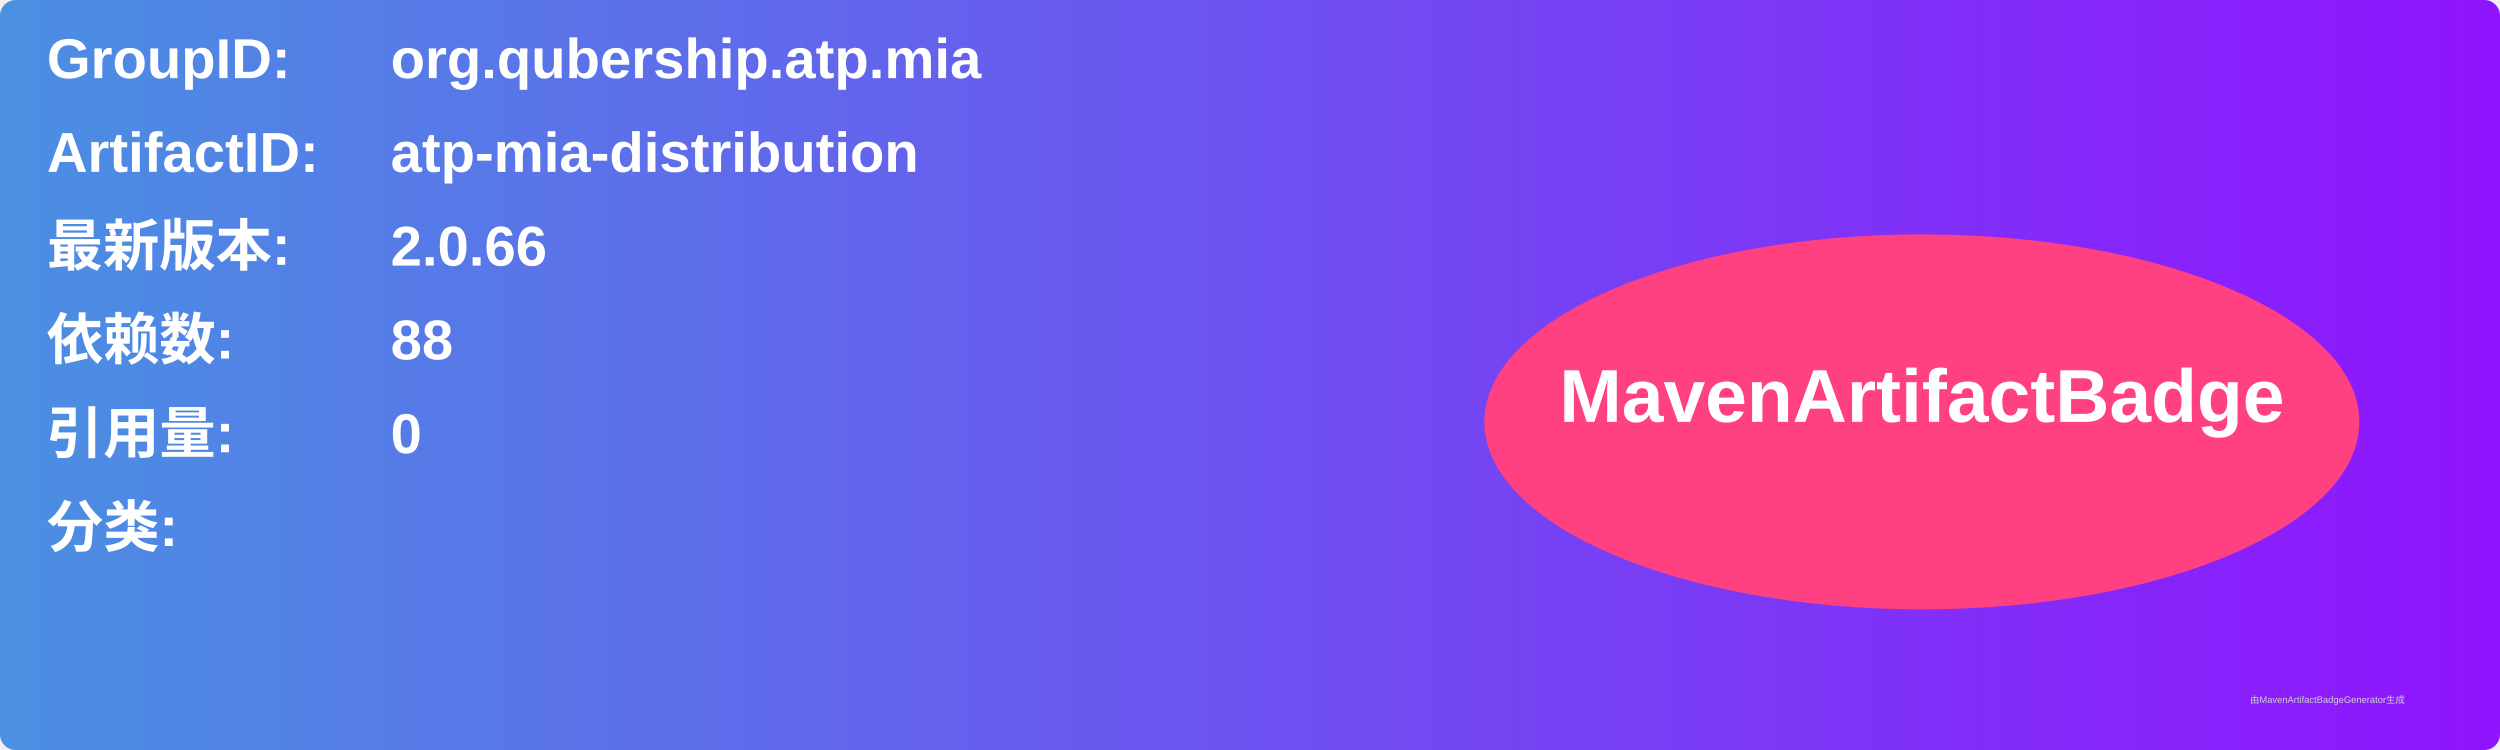
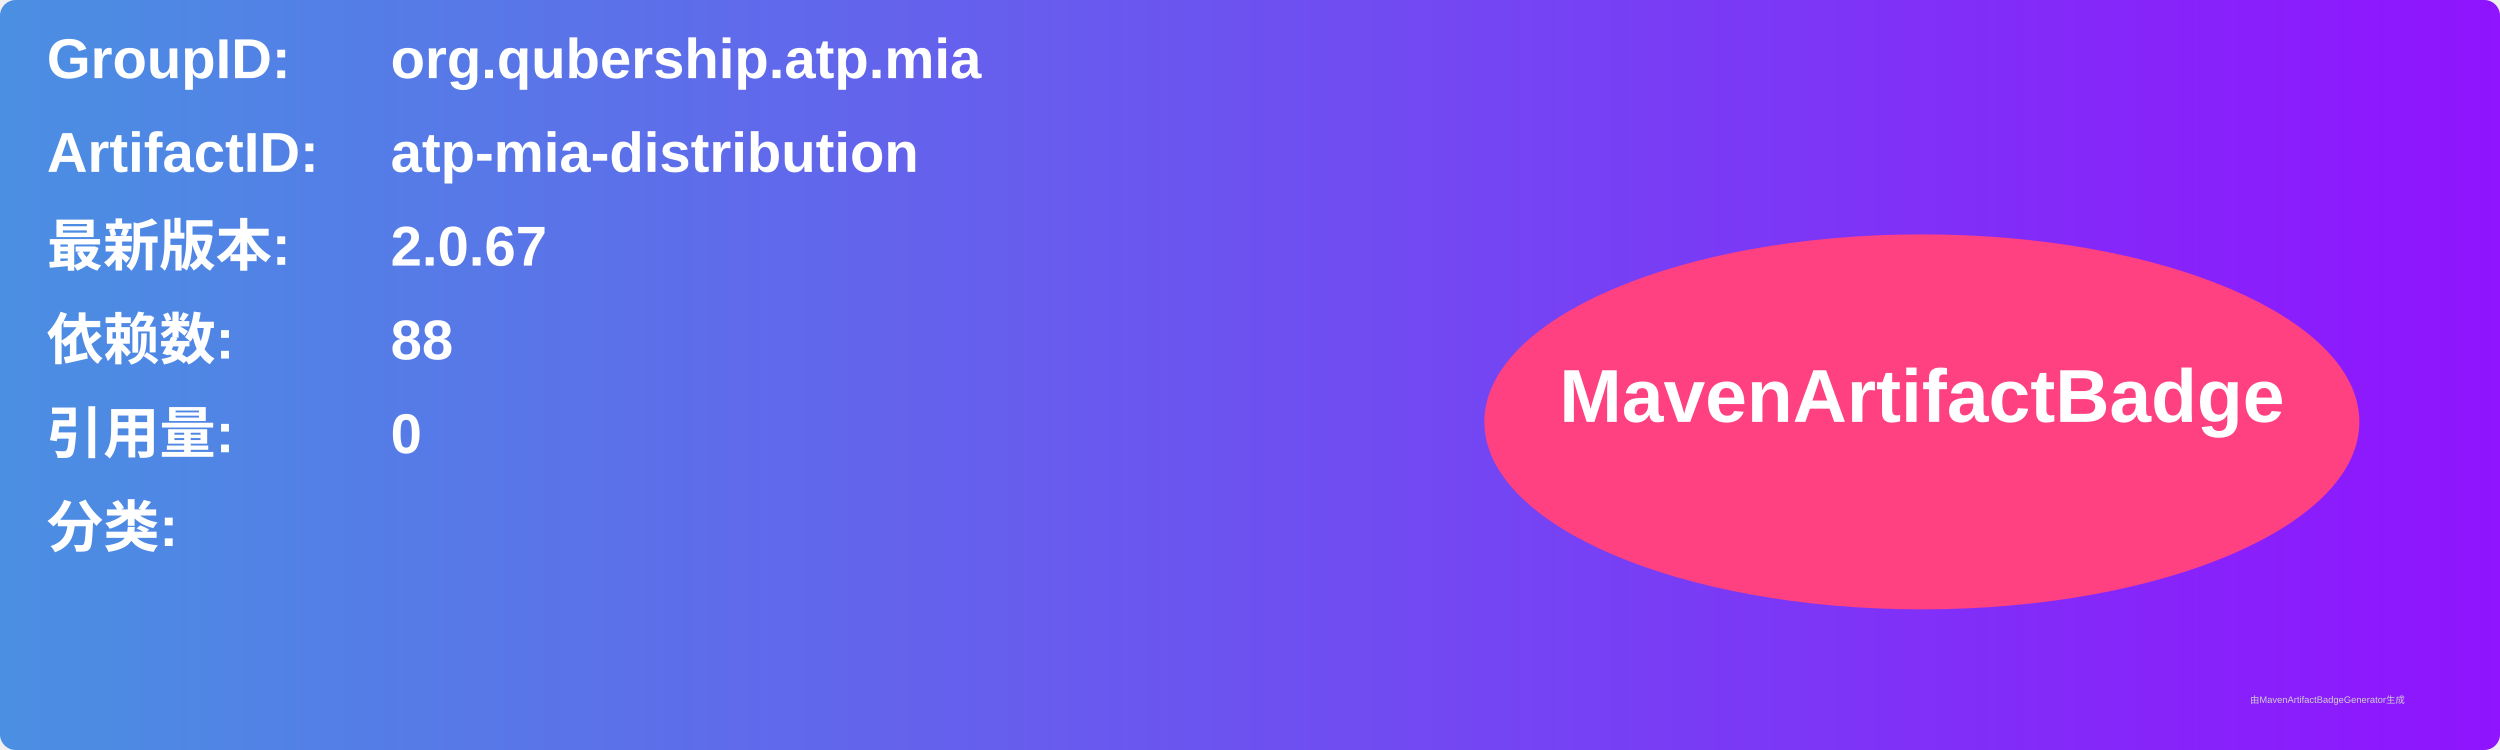
<svg xmlns="http://www.w3.org/2000/svg" width="800" height="240" viewBox="0 0 800 240">
  <linearGradient id="grad" x1="0%" y1="0%" x2="100%" y2="0%">
    <stop offset="0%" stop-color="#4a90e2" />
    <stop offset="100%" stop-color="#9013fe" />
  </linearGradient>
  <rect width="100%" height="100%" rx="5" ry="5" fill="url(#grad)" />
  <g transform="translate(15, 15)">
    <text x="0" y="10" font-family="Arial" font-size="18" fill="white" font-weight="bold" width="260">GroupID:</text>
    <text x="110" y="10" font-family="Arial" font-size="18" fill="white" font-weight="bold" width="460">org.qubership.atp.mia</text>
    <text x="0" y="40" font-family="Arial" font-size="18" fill="white" font-weight="bold" width="260">ArtifactID:</text>
    <text x="110" y="40" font-family="Arial" font-size="18" fill="white" font-weight="bold" width="460">atp-mia-distribution</text>
    <text x="0" y="70" font-family="Arial" font-size="18" fill="white" font-weight="bold">最新版本:</text>
    <text x="110" y="70" font-family="Arial" font-size="18" fill="white" font-weight="bold">
-       <tspan font-weight="bold">2.0.66</tspan>
+       <tspan font-weight="bold">2.0.67</tspan>
    </text>
    <text x="0" y="100" font-family="Arial" font-size="18" fill="white" font-weight="bold">依赖数: </text>
    <text x="110" y="100" font-family="Arial" font-size="18" fill="white">
      <tspan font-weight="bold">88</tspan>
    </text>
    <text x="0" y="130" font-family="Arial" font-size="18" fill="white" font-weight="bold">引用量: </text>
    <text x="110" y="130" font-family="Arial" font-size="18" fill="white">
      <tspan font-weight="bold">0</tspan>
    </text>
    <text x="0" y="160" font-family="Arial" font-size="18" fill="white" font-weight="bold">分类:</text>
    <text x="10" y="190" font-family="Arial" font-size="10" fill="white">
      <tspan font-weight="bold" />
    </text>
    <ellipse cx="600" cy="120" rx="140" ry="60" fill="#ff4081" />
    <text x="600" y="120" text-anchor="middle" font-family="Arial" font-size="24" fill="white" font-weight="bold">MavenArtifactBadge</text>
  </g>
  <text x="720" y="225" font-family="Arial" font-size="3" fill="#d0d0d0">由MavenArtifactBadgeGenerator生成</text>
</svg>
